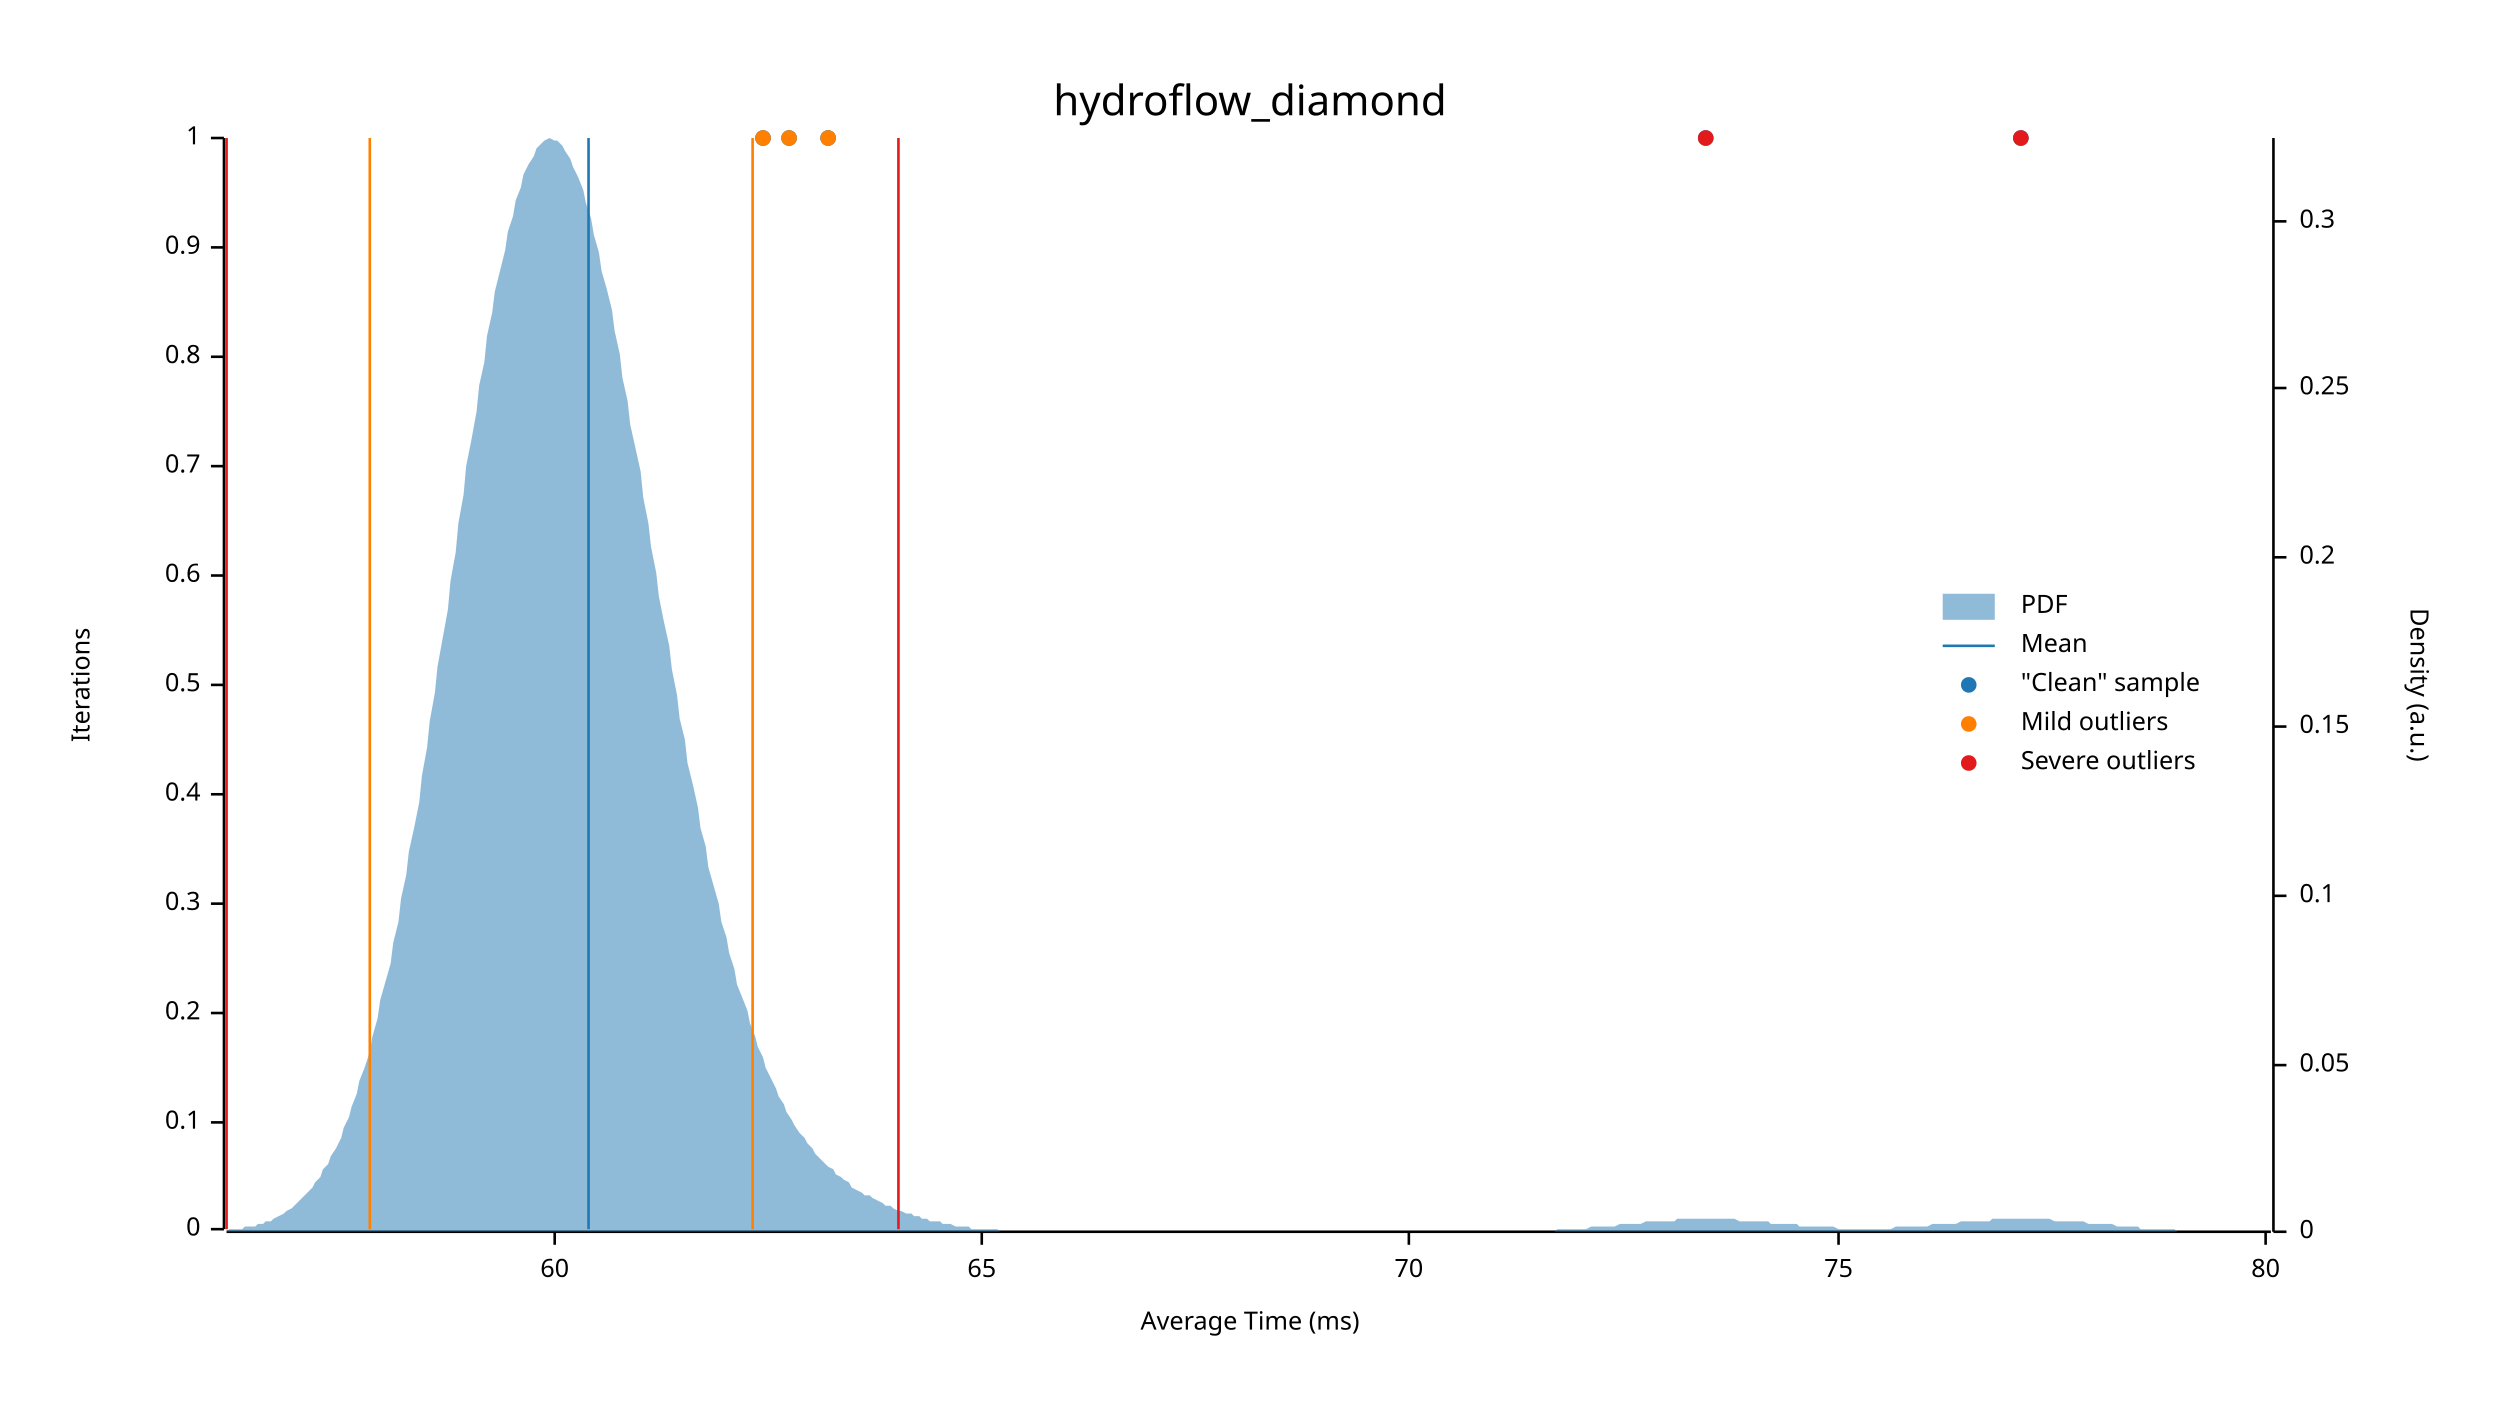
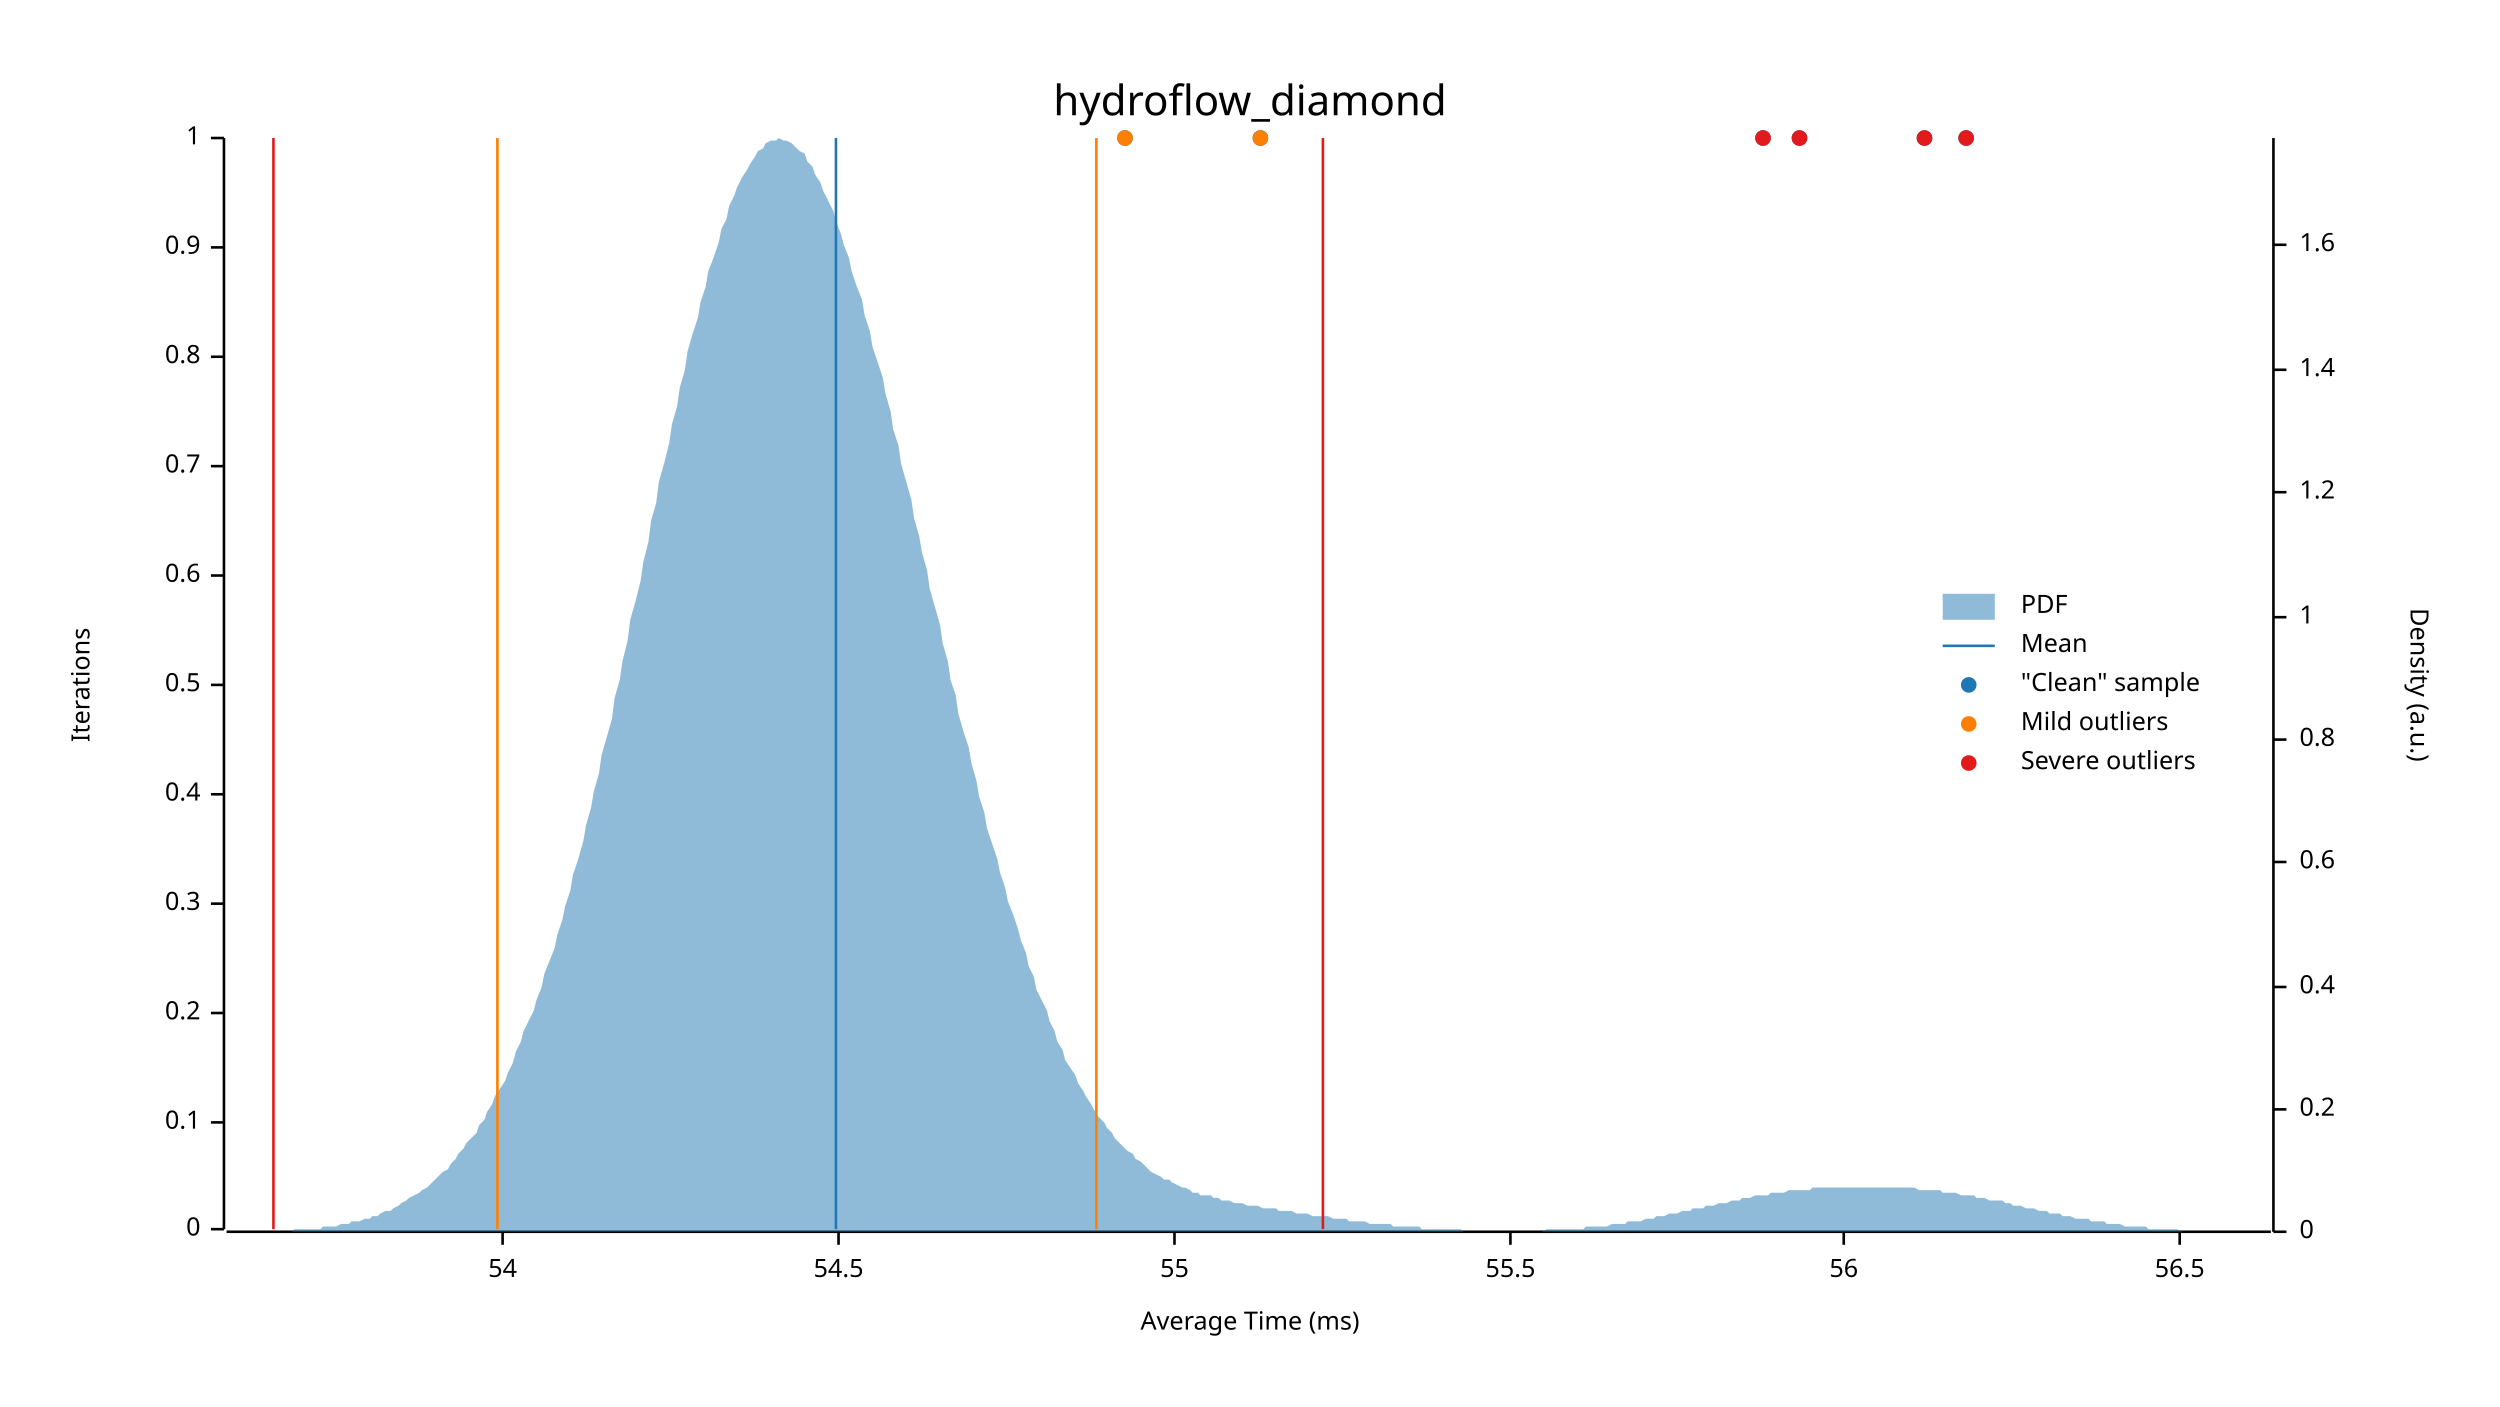
<svg xmlns="http://www.w3.org/2000/svg" width="960" height="540" viewBox="0 0 960 540">
  <text x="480" y="32" dy="0.76em" text-anchor="middle" font-family="sans-serif" font-size="16.129" opacity="1" fill="#000000">
hydroflow_diamond
</text>
  <text x="27" y="263" dy="0.76em" text-anchor="middle" font-family="sans-serif" font-size="9.677" opacity="1" fill="#000000" transform="rotate(270, 27, 263)">
Iterations
</text>
  <text x="480" y="513" dy="-0.5ex" text-anchor="middle" font-family="sans-serif" font-size="9.677" opacity="1" fill="#000000">
Average Time (ms)
</text>
  <polyline fill="none" opacity="1" stroke="#000000" stroke-width="1" points="86,53 86,472 " />
  <text x="77" y="472" dy="0.5ex" text-anchor="end" font-family="sans-serif" font-size="9.677" opacity="1" fill="#000000">
0
</text>
  <polyline fill="none" opacity="1" stroke="#000000" stroke-width="1" points="81,472 86,472 " />
  <text x="77" y="431" dy="0.5ex" text-anchor="end" font-family="sans-serif" font-size="9.677" opacity="1" fill="#000000">
0.1
</text>
  <polyline fill="none" opacity="1" stroke="#000000" stroke-width="1" points="81,431 86,431 " />
  <text x="77" y="389" dy="0.5ex" text-anchor="end" font-family="sans-serif" font-size="9.677" opacity="1" fill="#000000">
0.2
</text>
  <polyline fill="none" opacity="1" stroke="#000000" stroke-width="1" points="81,389 86,389 " />
  <text x="77" y="347" dy="0.5ex" text-anchor="end" font-family="sans-serif" font-size="9.677" opacity="1" fill="#000000">
0.3
</text>
  <polyline fill="none" opacity="1" stroke="#000000" stroke-width="1" points="81,347 86,347 " />
  <text x="77" y="305" dy="0.5ex" text-anchor="end" font-family="sans-serif" font-size="9.677" opacity="1" fill="#000000">
0.4
</text>
  <polyline fill="none" opacity="1" stroke="#000000" stroke-width="1" points="81,305 86,305 " />
  <text x="77" y="263" dy="0.5ex" text-anchor="end" font-family="sans-serif" font-size="9.677" opacity="1" fill="#000000">
0.5
</text>
  <polyline fill="none" opacity="1" stroke="#000000" stroke-width="1" points="81,263 86,263 " />
  <text x="77" y="221" dy="0.5ex" text-anchor="end" font-family="sans-serif" font-size="9.677" opacity="1" fill="#000000">
0.6
</text>
  <polyline fill="none" opacity="1" stroke="#000000" stroke-width="1" points="81,221 86,221 " />
  <text x="77" y="179" dy="0.5ex" text-anchor="end" font-family="sans-serif" font-size="9.677" opacity="1" fill="#000000">
0.7
</text>
  <polyline fill="none" opacity="1" stroke="#000000" stroke-width="1" points="81,179 86,179 " />
  <text x="77" y="137" dy="0.5ex" text-anchor="end" font-family="sans-serif" font-size="9.677" opacity="1" fill="#000000">
0.8
</text>
  <polyline fill="none" opacity="1" stroke="#000000" stroke-width="1" points="81,137 86,137 " />
  <text x="77" y="95" dy="0.5ex" text-anchor="end" font-family="sans-serif" font-size="9.677" opacity="1" fill="#000000">
0.9
</text>
  <polyline fill="none" opacity="1" stroke="#000000" stroke-width="1" points="81,95 86,95 " />
  <text x="77" y="53" dy="0.5ex" text-anchor="end" font-family="sans-serif" font-size="9.677" opacity="1" fill="#000000">
1
</text>
  <polyline fill="none" opacity="1" stroke="#000000" stroke-width="1" points="81,53 86,53 " />
  <polyline fill="none" opacity="1" stroke="#000000" stroke-width="1" points="87,473 872,473 " />
-   <text x="213" y="483" dy="0.76em" text-anchor="middle" font-family="sans-serif" font-size="9.677" opacity="1" fill="#000000">
- 60
+   <text x="193" y="483" dy="0.76em" text-anchor="middle" font-family="sans-serif" font-size="9.677" opacity="1" fill="#000000">
+ 54
</text>
-   <polyline fill="none" opacity="1" stroke="#000000" stroke-width="1" points="213,473 213,478 " />
-   <text x="377" y="483" dy="0.76em" text-anchor="middle" font-family="sans-serif" font-size="9.677" opacity="1" fill="#000000">
- 65
+   <polyline fill="none" opacity="1" stroke="#000000" stroke-width="1" points="193,473 193,478 " />
+   <text x="322" y="483" dy="0.76em" text-anchor="middle" font-family="sans-serif" font-size="9.677" opacity="1" fill="#000000">
+ 54.5
</text>
-   <polyline fill="none" opacity="1" stroke="#000000" stroke-width="1" points="377,473 377,478 " />
-   <text x="541" y="483" dy="0.76em" text-anchor="middle" font-family="sans-serif" font-size="9.677" opacity="1" fill="#000000">
- 70
+   <polyline fill="none" opacity="1" stroke="#000000" stroke-width="1" points="322,473 322,478 " />
+   <text x="451" y="483" dy="0.76em" text-anchor="middle" font-family="sans-serif" font-size="9.677" opacity="1" fill="#000000">
+ 55
</text>
-   <polyline fill="none" opacity="1" stroke="#000000" stroke-width="1" points="541,473 541,478 " />
-   <text x="706" y="483" dy="0.76em" text-anchor="middle" font-family="sans-serif" font-size="9.677" opacity="1" fill="#000000">
- 75
+   <polyline fill="none" opacity="1" stroke="#000000" stroke-width="1" points="451,473 451,478 " />
+   <text x="580" y="483" dy="0.76em" text-anchor="middle" font-family="sans-serif" font-size="9.677" opacity="1" fill="#000000">
+ 55.5
</text>
-   <polyline fill="none" opacity="1" stroke="#000000" stroke-width="1" points="706,473 706,478 " />
-   <text x="870" y="483" dy="0.76em" text-anchor="middle" font-family="sans-serif" font-size="9.677" opacity="1" fill="#000000">
- 80
+   <polyline fill="none" opacity="1" stroke="#000000" stroke-width="1" points="580,473 580,478 " />
+   <text x="708" y="483" dy="0.76em" text-anchor="middle" font-family="sans-serif" font-size="9.677" opacity="1" fill="#000000">
+ 56
</text>
-   <polyline fill="none" opacity="1" stroke="#000000" stroke-width="1" points="870,473 870,478 " />
+   <polyline fill="none" opacity="1" stroke="#000000" stroke-width="1" points="708,473 708,478 " />
+   <text x="837" y="483" dy="0.76em" text-anchor="middle" font-family="sans-serif" font-size="9.677" opacity="1" fill="#000000">
+ 56.5
+ </text>
+   <polyline fill="none" opacity="1" stroke="#000000" stroke-width="1" points="837,473 837,478 " />
  <text x="933" y="263" dy="0.76em" text-anchor="middle" font-family="sans-serif" font-size="9.677" opacity="1" fill="#000000" transform="rotate(90, 933, 263)">
Density (a.u.)
</text>
  <polyline fill="none" opacity="1" stroke="#000000" stroke-width="1" points="873,53 873,473 " />
  <text x="883" y="473" dy="0.5ex" text-anchor="start" font-family="sans-serif" font-size="9.677" opacity="1" fill="#000000">
0
</text>
  <polyline fill="none" opacity="1" stroke="#000000" stroke-width="1" points="873,473 878,473 " />
-   <text x="883" y="409" dy="0.5ex" text-anchor="start" font-family="sans-serif" font-size="9.677" opacity="1" fill="#000000">
- 0.05
- </text>
-   <polyline fill="none" opacity="1" stroke="#000000" stroke-width="1" points="873,409 878,409 " />
-   <text x="883" y="344" dy="0.5ex" text-anchor="start" font-family="sans-serif" font-size="9.677" opacity="1" fill="#000000">
- 0.1
- </text>
-   <polyline fill="none" opacity="1" stroke="#000000" stroke-width="1" points="873,344 878,344 " />
-   <text x="883" y="279" dy="0.5ex" text-anchor="start" font-family="sans-serif" font-size="9.677" opacity="1" fill="#000000">
- 0.15
- </text>
-   <polyline fill="none" opacity="1" stroke="#000000" stroke-width="1" points="873,279 878,279 " />
-   <text x="883" y="214" dy="0.5ex" text-anchor="start" font-family="sans-serif" font-size="9.677" opacity="1" fill="#000000">
+   <text x="883" y="426" dy="0.5ex" text-anchor="start" font-family="sans-serif" font-size="9.677" opacity="1" fill="#000000">
0.2
</text>
-   <polyline fill="none" opacity="1" stroke="#000000" stroke-width="1" points="873,214 878,214 " />
-   <text x="883" y="149" dy="0.5ex" text-anchor="start" font-family="sans-serif" font-size="9.677" opacity="1" fill="#000000">
- 0.25
+   <polyline fill="none" opacity="1" stroke="#000000" stroke-width="1" points="873,426 878,426 " />
+   <text x="883" y="379" dy="0.5ex" text-anchor="start" font-family="sans-serif" font-size="9.677" opacity="1" fill="#000000">
+ 0.4
</text>
-   <polyline fill="none" opacity="1" stroke="#000000" stroke-width="1" points="873,149 878,149 " />
-   <text x="883" y="85" dy="0.5ex" text-anchor="start" font-family="sans-serif" font-size="9.677" opacity="1" fill="#000000">
- 0.3
+   <polyline fill="none" opacity="1" stroke="#000000" stroke-width="1" points="873,379 878,379 " />
+   <text x="883" y="331" dy="0.5ex" text-anchor="start" font-family="sans-serif" font-size="9.677" opacity="1" fill="#000000">
+ 0.6
</text>
-   <polyline fill="none" opacity="1" stroke="#000000" stroke-width="1" points="873,85 878,85 " />
-   <polygon opacity="0.5" fill="#1F78B4" points="87,473 88,472 90,472 91,472 93,472 94,471 96,471 98,471 99,470 101,470 102,469 104,469 105,468 107,467 109,466 110,465 112,464 113,463 115,461 116,460 118,458 120,456 121,454 123,452 124,449 126,447 127,444 129,441 131,437 132,433 134,429 135,425 137,420 138,415 140,410 142,404 143,398 145,391 146,384 148,377 150,370 151,362 153,354 154,345 156,336 157,327 159,318 161,308 162,298 164,287 165,277 167,266 168,256 170,245 172,234 173,223 175,212 176,201 178,190 179,179 181,169 183,158 184,148 186,139 187,129 189,120 190,112 192,104 194,96 195,89 197,83 198,77 200,72 201,67 203,63 205,60 206,57 208,55 209,54 211,53 213,54 214,54 216,56 217,58 219,61 220,64 222,68 224,73 225,78 227,84 228,90 230,97 231,104 233,111 235,119 236,127 238,136 239,145 241,154 242,163 244,172 246,181 247,191 249,201 250,210 252,220 253,229 255,239 257,248 258,257 260,267 261,276 263,284 264,293 266,301 268,310 269,318 271,325 272,333 274,340 276,347 277,354 279,360 280,366 282,372 283,378 285,383 287,388 288,393 290,398 291,402 293,406 294,410 296,414 298,418 299,421 301,424 302,427 304,430 305,432 307,435 309,437 310,439 312,441 313,443 315,445 316,446 318,448 320,449 321,451 323,452 324,453 326,454 327,456 329,457 331,458 332,459 334,459 335,460 337,461 339,462 340,463 342,463 343,464 345,465 346,465 348,466 350,466 351,467 353,467 354,468 356,468 357,469 359,469 361,469 362,470 364,470 365,470 367,471 368,471 370,471 372,471 373,472 375,472 376,472 378,472 379,472 381,472 383,472 384,473 386,473 387,473 389,473 391,473 392,473 394,473 395,473 397,473 398,473 400,473 402,473 403,473 405,473 406,473 408,473 409,473 411,473 413,473 414,473 416,473 417,473 419,473 420,473 422,473 424,473 425,473 427,473 428,473 430,473 431,473 433,473 435,473 436,473 438,473 439,473 441,473 442,473 444,473 446,473 447,473 449,473 450,473 452,473 454,473 455,473 457,473 458,473 460,473 461,473 463,473 465,473 466,473 468,473 469,473 471,473 472,473 474,473 476,473 477,473 479,473 480,473 482,473 483,473 485,473 487,473 488,473 490,473 491,473 493,473 494,473 496,473 498,473 499,473 501,473 502,473 504,473 505,473 507,473 509,473 510,473 512,473 513,473 515,473 517,473 518,473 520,473 521,473 523,473 524,473 526,473 528,473 529,473 531,473 532,473 534,473 535,473 537,473 539,473 540,473 542,473 543,473 545,473 546,473 548,473 550,473 551,473 553,473 554,473 556,473 557,473 559,473 561,473 562,473 564,473 565,473 567,473 568,473 570,473 572,473 573,473 575,473 576,473 578,473 580,473 581,473 583,473 584,473 586,473 587,473 589,473 591,473 592,473 594,473 595,473 597,473 598,472 600,472 602,472 603,472 605,472 606,472 608,472 609,472 611,471 613,471 614,471 616,471 617,471 619,471 620,471 622,470 624,470 625,470 627,470 628,470 630,470 632,469 633,469 635,469 636,469 638,469 639,469 641,469 643,469 644,468 646,468 647,468 649,468 650,468 652,468 654,468 655,468 657,468 658,468 660,468 661,468 663,468 665,468 666,468 668,469 669,469 671,469 672,469 674,469 676,469 677,469 679,469 680,470 682,470 683,470 685,470 687,470 688,470 690,470 691,471 693,471 695,471 696,471 698,471 699,471 701,471 702,471 704,471 706,472 707,472 709,472 710,472 712,472 713,472 715,472 717,472 718,472 720,472 721,472 723,472 724,472 726,472 728,471 729,471 731,471 732,471 734,471 735,471 737,471 739,471 740,471 742,470 743,470 745,470 746,470 748,470 750,470 751,470 753,469 754,469 756,469 758,469 759,469 761,469 762,469 764,469 765,468 767,468 769,468 770,468 772,468 773,468 775,468 776,468 778,468 780,468 781,468 783,468 784,468 786,468 787,468 789,469 791,469 792,469 794,469 795,469 797,469 798,469 800,469 802,470 803,470 805,470 806,470 808,470 809,470 811,470 813,471 814,471 816,471 817,471 819,471 821,471 822,472 824,472 825,472 827,472 828,472 830,472 832,472 833,472 835,472 836,473 838,473 839,473 841,473 843,473 844,473 846,473 847,473 849,473 850,473 852,473 854,473 855,473 857,473 858,473 860,473 861,473 863,473 865,473 866,473 868,473 869,473 871,473 873,473 873,473 87,473 " />
-   <polyline fill="none" opacity="1" stroke="#1F78B4" stroke-width="1" points="226,472 226,53 " />
-   <polyline fill="none" opacity="1" stroke="#FF7F00" stroke-width="1" points="142,472 142,53 " />
-   <polyline fill="none" opacity="1" stroke="#FF7F00" stroke-width="1" points="289,472 289,53 " />
-   <polyline fill="none" opacity="1" stroke="#E31A1C" stroke-width="1" points="87,472 87,53 " />
-   <polyline fill="none" opacity="1" stroke="#E31A1C" stroke-width="1" points="345,472 345,53 " />
-   <circle cx="293" cy="53" r="3" opacity="1" fill="#1F78B4" stroke="none" stroke-width="1" />
-   <circle cx="776" cy="53" r="3" opacity="1" fill="#1F78B4" stroke="none" stroke-width="1" />
-   <circle cx="655" cy="53" r="3" opacity="1" fill="#1F78B4" stroke="none" stroke-width="1" />
-   <circle cx="318" cy="53" r="3" opacity="1" fill="#1F78B4" stroke="none" stroke-width="1" />
-   <circle cx="303" cy="53" r="3" opacity="1" fill="#1F78B4" stroke="none" stroke-width="1" />
-   <circle cx="293" cy="53" r="3" opacity="1" fill="#FF7F00" stroke="none" stroke-width="1" />
-   <circle cx="318" cy="53" r="3" opacity="1" fill="#FF7F00" stroke="none" stroke-width="1" />
-   <circle cx="303" cy="53" r="3" opacity="1" fill="#FF7F00" stroke="none" stroke-width="1" />
-   <circle cx="776" cy="53" r="3" opacity="1" fill="#E31A1C" stroke="none" stroke-width="1" />
-   <circle cx="655" cy="53" r="3" opacity="1" fill="#E31A1C" stroke="none" stroke-width="1" />
+   <polyline fill="none" opacity="1" stroke="#000000" stroke-width="1" points="873,331 878,331 " />
+   <text x="883" y="284" dy="0.5ex" text-anchor="start" font-family="sans-serif" font-size="9.677" opacity="1" fill="#000000">
+ 0.8
+ </text>
+   <polyline fill="none" opacity="1" stroke="#000000" stroke-width="1" points="873,284 878,284 " />
+   <text x="883" y="237" dy="0.5ex" text-anchor="start" font-family="sans-serif" font-size="9.677" opacity="1" fill="#000000">
+ 1
+ </text>
+   <polyline fill="none" opacity="1" stroke="#000000" stroke-width="1" points="873,237 878,237 " />
+   <text x="883" y="189" dy="0.5ex" text-anchor="start" font-family="sans-serif" font-size="9.677" opacity="1" fill="#000000">
+ 1.2
+ </text>
+   <polyline fill="none" opacity="1" stroke="#000000" stroke-width="1" points="873,189 878,189 " />
+   <text x="883" y="142" dy="0.5ex" text-anchor="start" font-family="sans-serif" font-size="9.677" opacity="1" fill="#000000">
+ 1.4
+ </text>
+   <polyline fill="none" opacity="1" stroke="#000000" stroke-width="1" points="873,142 878,142 " />
+   <text x="883" y="94" dy="0.5ex" text-anchor="start" font-family="sans-serif" font-size="9.677" opacity="1" fill="#000000">
+ 1.6
+ </text>
+   <polyline fill="none" opacity="1" stroke="#000000" stroke-width="1" points="873,94 878,94 " />
+   <polygon opacity="0.5" fill="#1F78B4" points="87,473 88,473 90,473 91,473 93,473 94,473 96,473 98,473 99,473 101,473 102,473 104,473 105,473 107,473 109,473 110,473 112,473 113,472 115,472 116,472 118,472 120,472 121,472 123,472 124,471 126,471 127,471 129,471 131,470 132,470 134,470 135,469 137,469 138,469 140,468 142,468 143,467 145,467 146,466 148,465 150,465 151,464 153,463 154,462 156,461 157,460 159,459 161,458 162,457 164,456 165,455 167,453 168,452 170,450 172,449 173,447 175,445 176,443 178,441 179,439 181,437 183,435 184,432 186,430 187,427 189,424 190,421 192,418 194,415 195,412 197,408 198,404 200,400 201,396 203,392 205,388 206,384 208,379 209,374 211,369 213,364 214,359 216,353 217,348 219,342 220,336 222,330 224,323 225,317 227,310 228,304 230,297 231,290 233,283 235,276 236,268 238,261 239,254 241,246 242,238 244,231 246,223 247,216 249,208 250,200 252,193 253,185 255,178 257,170 258,163 260,156 261,149 263,142 264,135 266,128 268,122 269,116 271,110 272,104 274,99 276,93 277,88 279,84 280,79 282,75 283,72 285,68 287,65 288,63 290,60 291,58 293,57 294,55 296,54 298,54 299,53 301,54 302,54 304,55 305,56 307,58 309,59 310,62 312,64 313,67 315,70 316,73 318,77 320,81 321,85 323,90 324,94 326,99 327,104 329,110 331,115 332,121 334,127 335,133 337,139 339,145 340,151 342,158 343,165 345,171 346,178 348,185 350,192 351,199 353,206 354,212 356,219 357,226 359,233 361,240 362,247 364,254 365,261 367,267 368,274 370,281 372,287 373,293 375,300 376,306 378,312 379,318 381,324 383,330 384,335 386,341 387,346 389,351 391,357 392,361 394,366 395,371 397,375 398,380 400,384 402,388 403,392 405,396 406,400 408,403 409,407 411,410 413,413 414,416 416,419 417,421 419,424 420,426 422,429 424,431 425,433 427,435 428,437 430,439 431,440 433,442 435,443 436,445 438,446 439,447 441,449 442,450 444,451 446,452 447,453 449,453 450,454 452,455 454,456 455,456 457,457 458,458 460,458 461,459 463,459 465,459 466,460 468,460 469,461 471,461 472,461 474,462 476,462 477,462 479,463 480,463 482,463 483,463 485,464 487,464 488,464 490,464 491,465 493,465 494,465 496,465 498,466 499,466 501,466 502,466 504,467 505,467 507,467 509,467 510,467 512,468 513,468 515,468 517,468 518,469 520,469 521,469 523,469 524,469 526,470 528,470 529,470 531,470 532,470 534,470 535,471 537,471 539,471 540,471 542,471 543,471 545,471 546,472 548,472 550,472 551,472 553,472 554,472 556,472 557,472 559,472 561,472 562,473 564,473 565,473 567,473 568,473 570,473 572,473 573,473 575,473 576,473 578,473 580,473 581,473 583,473 584,473 586,473 587,473 589,473 591,473 592,473 594,472 595,472 597,472 598,472 600,472 602,472 603,472 605,472 606,472 608,472 609,471 611,471 613,471 614,471 616,471 617,471 619,470 620,470 622,470 624,470 625,469 627,469 628,469 630,469 632,468 633,468 635,468 636,467 638,467 639,467 641,466 643,466 644,466 646,465 647,465 649,465 650,464 652,464 654,464 655,463 657,463 658,463 660,462 661,462 663,462 665,461 666,461 668,461 669,460 671,460 672,460 674,459 676,459 677,459 679,459 680,458 682,458 683,458 685,458 687,457 688,457 690,457 691,457 693,457 695,457 696,456 698,456 699,456 701,456 702,456 704,456 706,456 707,456 709,456 710,456 712,456 713,456 715,456 717,456 718,456 720,456 721,456 723,456 724,456 726,456 728,456 729,456 731,456 732,456 734,456 735,456 737,457 739,457 740,457 742,457 743,457 745,457 746,458 748,458 750,458 751,458 753,459 754,459 756,459 758,459 759,460 761,460 762,460 764,461 765,461 767,461 769,461 770,462 772,462 773,463 775,463 776,463 778,464 780,464 781,464 783,465 784,465 786,465 787,466 789,466 791,466 792,467 794,467 795,467 797,468 798,468 800,468 802,468 803,469 805,469 806,469 808,469 809,470 811,470 813,470 814,470 816,471 817,471 819,471 821,471 822,471 824,471 825,472 827,472 828,472 830,472 832,472 833,472 835,472 836,472 838,473 839,473 841,473 843,473 844,473 846,473 847,473 849,473 850,473 852,473 854,473 855,473 857,473 858,473 860,473 861,473 863,473 865,473 866,473 868,473 869,473 871,473 873,473 873,473 87,473 " />
+   <polyline fill="none" opacity="1" stroke="#1F78B4" stroke-width="1" points="321,472 321,53 " />
+   <polyline fill="none" opacity="1" stroke="#FF7F00" stroke-width="1" points="191,472 191,53 " />
+   <polyline fill="none" opacity="1" stroke="#FF7F00" stroke-width="1" points="421,472 421,53 " />
+   <polyline fill="none" opacity="1" stroke="#E31A1C" stroke-width="1" points="105,472 105,53 " />
+   <polyline fill="none" opacity="1" stroke="#E31A1C" stroke-width="1" points="508,472 508,53 " />
+   <circle cx="432" cy="53" r="3" opacity="1" fill="#1F78B4" stroke="none" stroke-width="1" />
+   <circle cx="691" cy="53" r="3" opacity="1" fill="#1F78B4" stroke="none" stroke-width="1" />
+   <circle cx="484" cy="53" r="3" opacity="1" fill="#1F78B4" stroke="none" stroke-width="1" />
+   <circle cx="677" cy="53" r="3" opacity="1" fill="#1F78B4" stroke="none" stroke-width="1" />
+   <circle cx="739" cy="53" r="3" opacity="1" fill="#1F78B4" stroke="none" stroke-width="1" />
+   <circle cx="755" cy="53" r="3" opacity="1" fill="#1F78B4" stroke="none" stroke-width="1" />
+   <circle cx="432" cy="53" r="3" opacity="1" fill="#FF7F00" stroke="none" stroke-width="1" />
+   <circle cx="484" cy="53" r="3" opacity="1" fill="#FF7F00" stroke="none" stroke-width="1" />
+   <circle cx="691" cy="53" r="3" opacity="1" fill="#E31A1C" stroke="none" stroke-width="1" />
+   <circle cx="677" cy="53" r="3" opacity="1" fill="#E31A1C" stroke="none" stroke-width="1" />
+   <circle cx="739" cy="53" r="3" opacity="1" fill="#E31A1C" stroke="none" stroke-width="1" />
+   <circle cx="755" cy="53" r="3" opacity="1" fill="#E31A1C" stroke="none" stroke-width="1" />
  <text x="776" y="228" dy="0.76em" text-anchor="start" font-family="sans-serif" font-size="9.677" opacity="1" fill="#000000">
PDF
</text>
  <text x="776" y="243" dy="0.76em" text-anchor="start" font-family="sans-serif" font-size="9.677" opacity="1" fill="#000000">
Mean
</text>
  <text x="776" y="258" dy="0.76em" text-anchor="start" font-family="sans-serif" font-size="9.677" opacity="1" fill="#000000">
"Clean" sample
</text>
  <text x="776" y="273" dy="0.76em" text-anchor="start" font-family="sans-serif" font-size="9.677" opacity="1" fill="#000000">
Mild outliers
</text>
  <text x="776" y="288" dy="0.76em" text-anchor="start" font-family="sans-serif" font-size="9.677" opacity="1" fill="#000000">
Severe outliers
</text>
  <rect x="746" y="228" width="20" height="10" opacity="0.5" fill="#1F78B4" stroke="none" />
  <polyline fill="none" opacity="1" stroke="#1F78B4" stroke-width="1" points="746,248 766,248 " />
  <circle cx="756" cy="263" r="3" opacity="1" fill="#1F78B4" stroke="none" stroke-width="1" />
  <circle cx="756" cy="278" r="3" opacity="1" fill="#FF7F00" stroke="none" stroke-width="1" />
  <circle cx="756" cy="293" r="3" opacity="1" fill="#E31A1C" stroke="none" stroke-width="1" />
</svg>
